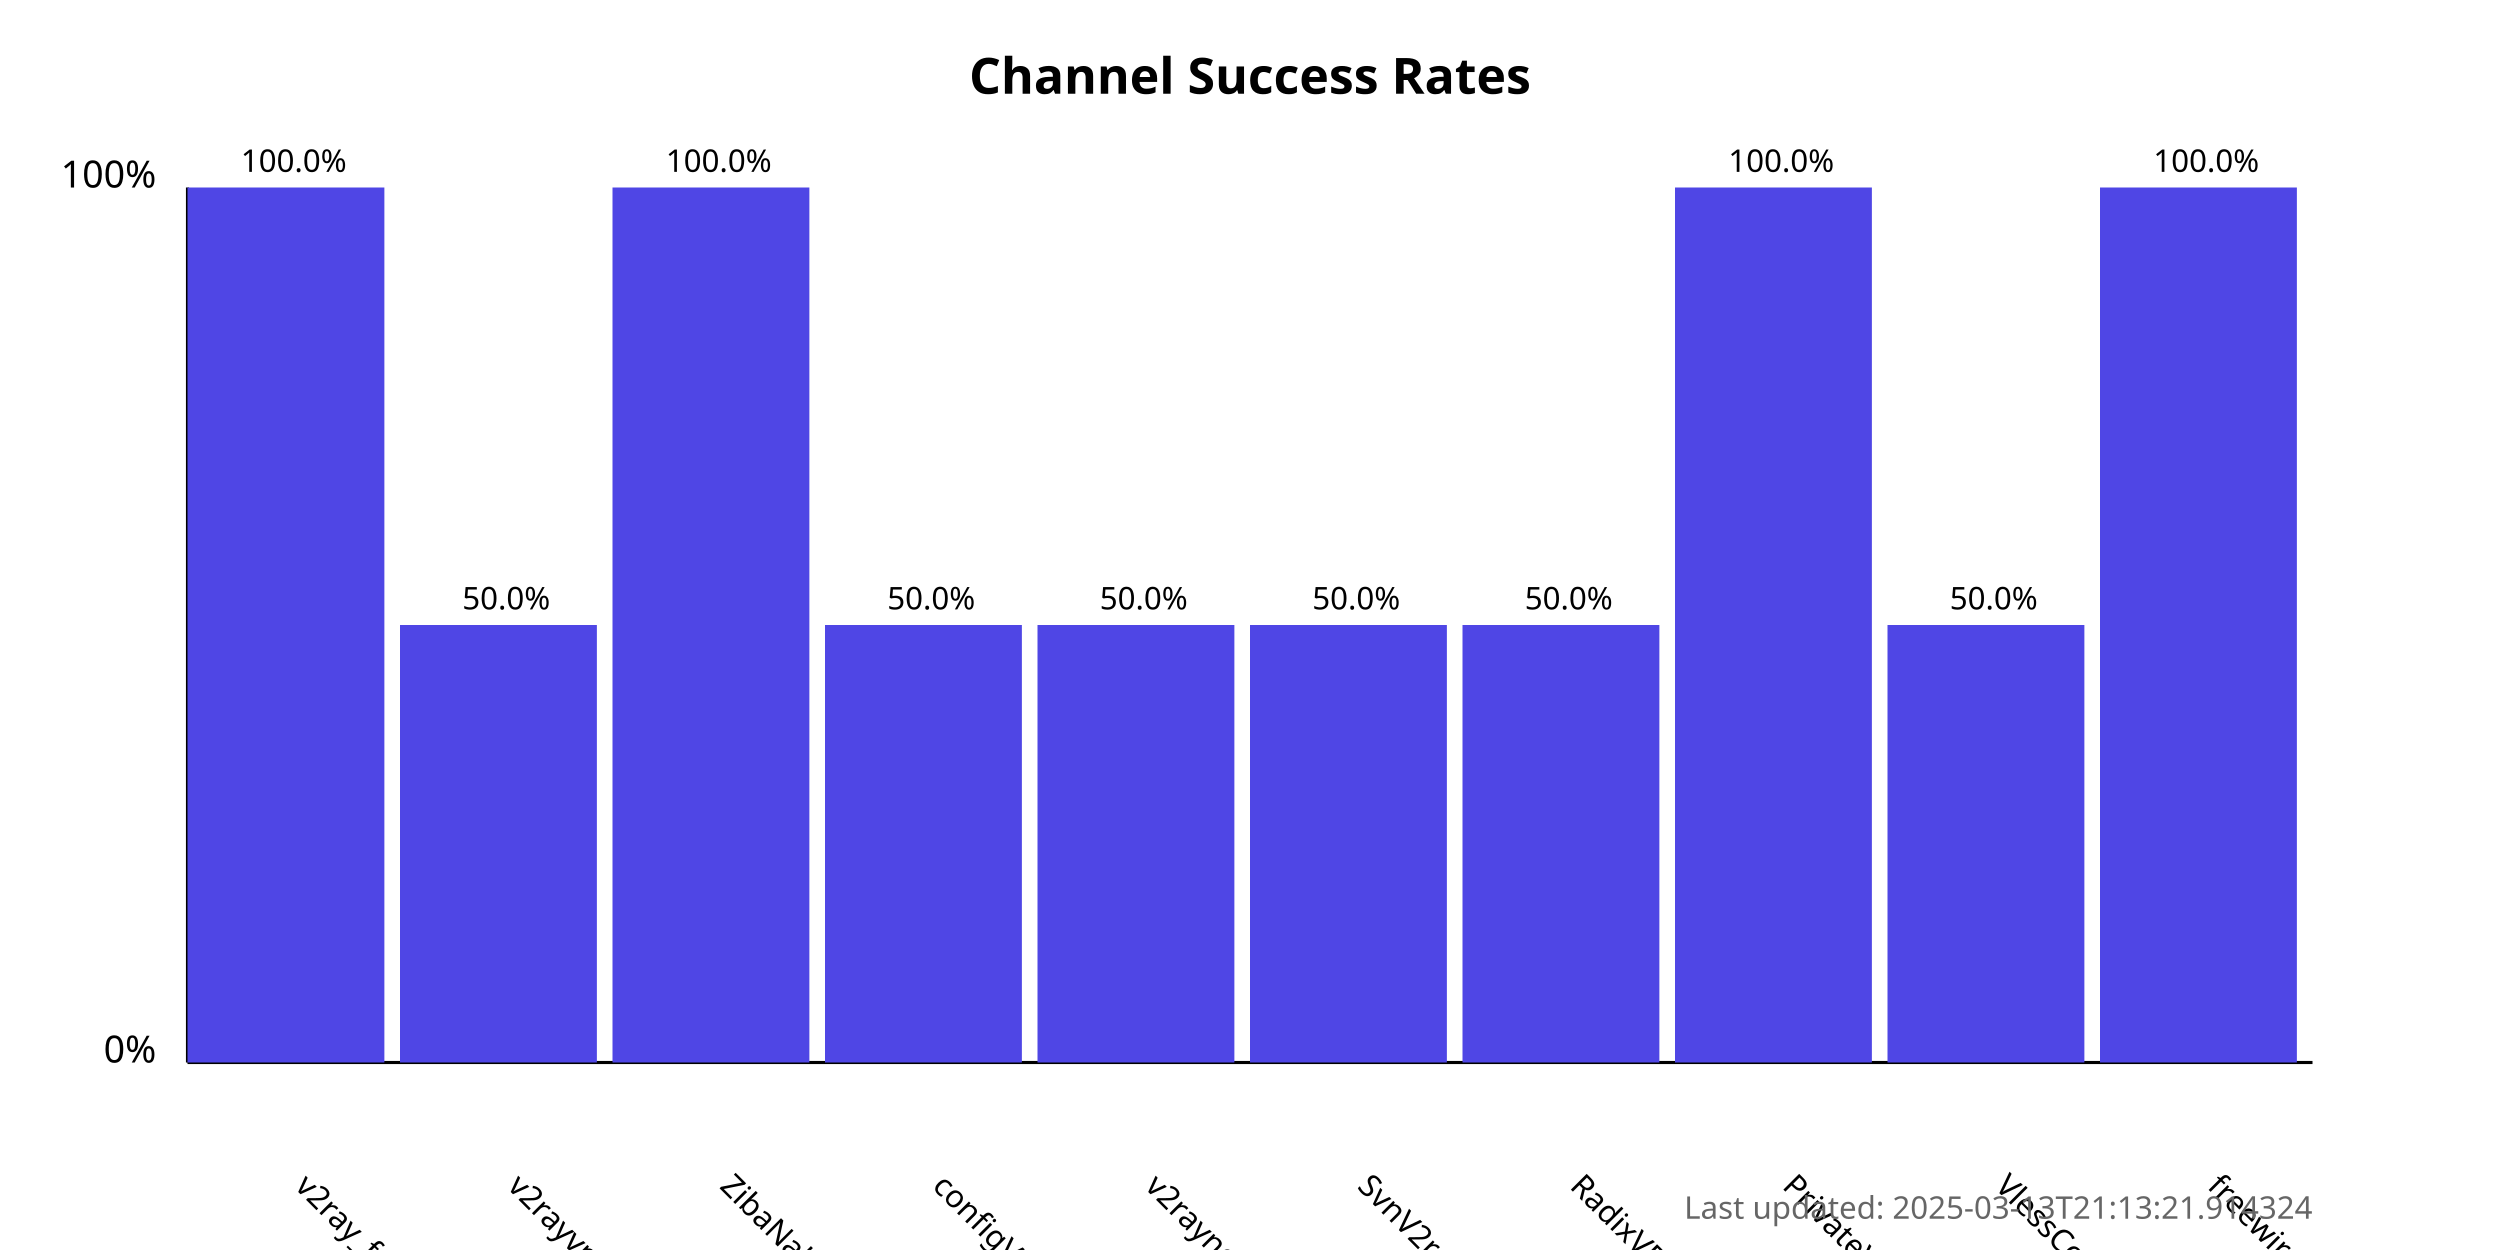
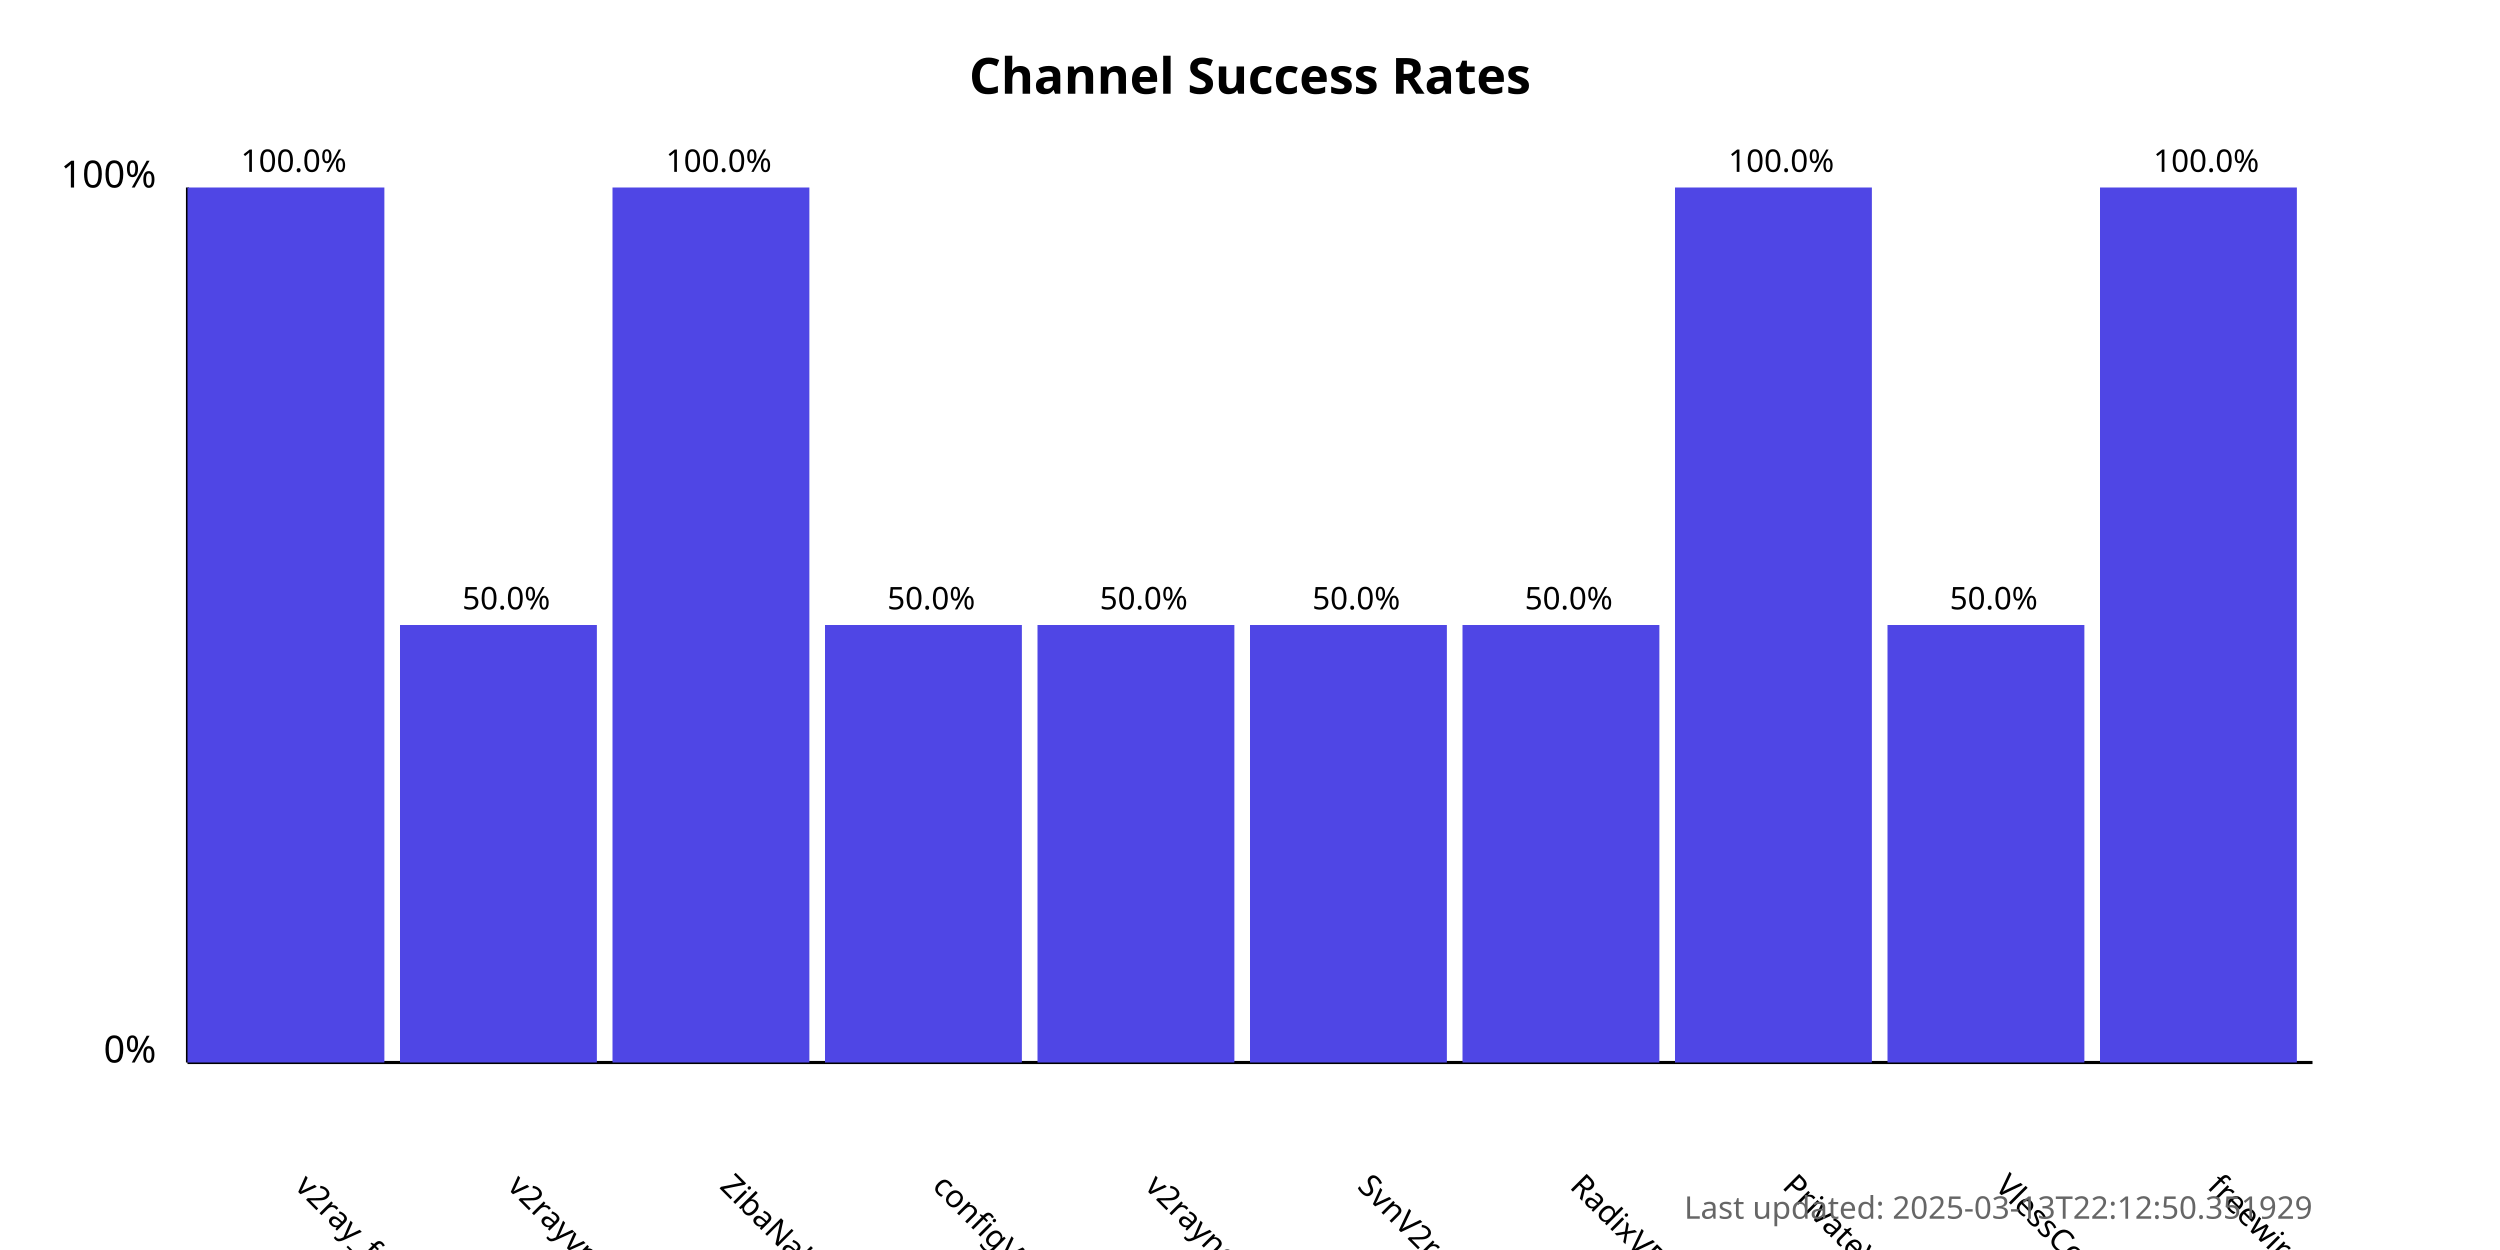
<svg xmlns="http://www.w3.org/2000/svg" width="800" height="400">
  <style>
            .chart-title { font: bold 16px sans-serif; }
            .axis-label { font: 12px sans-serif; }
            .tick-label { font: 10px sans-serif; }
            .bar { fill: #4f46e5; }
            .bar:hover { fill: #6366f1; }
            .timestamp { font: 10px sans-serif; fill: #666; }
        </style>
  <text x="400.0" y="30" text-anchor="middle" class="chart-title">
            Channel Success Rates
        </text>
  <line x1="60" y1="340" x2="60" y2="60" stroke="black" stroke-width="1" />
  <line x1="60" y1="340" x2="740" y2="340" stroke="black" stroke-width="1" />
  <text x="50" y="340" text-anchor="end" class="axis-label">0%</text>
  <text x="50" y="60" text-anchor="end" class="axis-label">100%</text>
  <g>
    <rect x="60" y="60.0" width="63.0" height="280.0" class="bar" />
    <text x="94.0" y="380" transform="rotate(45, 94.0, 380)" text-anchor="start" class="tick-label">
                v2ray_free_conf
            </text>
    <text x="94.0" y="55.0" text-anchor="middle" class="tick-label">
                100.0%
            </text>
  </g>
  <g>
    <rect x="128.0" y="200.0" width="63.0" height="140.0" class="bar" />
    <text x="162.0" y="380" transform="rotate(45, 162.0, 380)" text-anchor="start" class="tick-label">
                v2rayvpno
            </text>
    <text x="162.0" y="195.0" text-anchor="middle" class="tick-label">
                50.0%
            </text>
  </g>
  <g>
    <rect x="196.0" y="60.0" width="63.0" height="280.0" class="bar" />
    <text x="230.0" y="380" transform="rotate(45, 230.0, 380)" text-anchor="start" class="tick-label">
                ZibaNabz
            </text>
    <text x="230.0" y="55.0" text-anchor="middle" class="tick-label">
                100.0%
            </text>
  </g>
  <g>
    <rect x="264.0" y="200.0" width="63.0" height="140.0" class="bar" />
    <text x="298.0" y="380" transform="rotate(45, 298.0, 380)" text-anchor="start" class="tick-label">
                configV2rayForFree
            </text>
    <text x="298.0" y="195.0" text-anchor="middle" class="tick-label">
                50.0%
            </text>
  </g>
  <g>
    <rect x="332.0" y="200.0" width="63.0" height="140.0" class="bar" />
    <text x="366.0" y="380" transform="rotate(45, 366.0, 380)" text-anchor="start" class="tick-label">
                v2rayngvpn
            </text>
    <text x="366.0" y="195.0" text-anchor="middle" class="tick-label">
                50.0%
            </text>
  </g>
  <g>
    <rect x="400.0" y="200.0" width="63.0" height="140.0" class="bar" />
    <text x="434.0" y="380" transform="rotate(45, 434.0, 380)" text-anchor="start" class="tick-label">
                SvnV2ray
            </text>
    <text x="434.0" y="195.0" text-anchor="middle" class="tick-label">
                50.0%
            </text>
  </g>
  <g>
    <rect x="468.0" y="200.0" width="63.0" height="140.0" class="bar" />
    <text x="502.0" y="380" transform="rotate(45, 502.0, 380)" text-anchor="start" class="tick-label">
                RadixVPN
            </text>
    <text x="502.0" y="195.0" text-anchor="middle" class="tick-label">
                50.0%
            </text>
  </g>
  <g>
    <rect x="536.0" y="60.0" width="63.0" height="280.0" class="bar" />
    <text x="570.0" y="380" transform="rotate(45, 570.0, 380)" text-anchor="start" class="tick-label">
                PrivateVPNs
            </text>
    <text x="570.0" y="55.0" text-anchor="middle" class="tick-label">
                100.0%
            </text>
  </g>
  <g>
    <rect x="604.0" y="200.0" width="63.0" height="140.0" class="bar" />
    <text x="638.0" y="380" transform="rotate(45, 638.0, 380)" text-anchor="start" class="tick-label">
                VlessConfig
            </text>
    <text x="638.0" y="195.0" text-anchor="middle" class="tick-label">
                50.0%
            </text>
  </g>
  <g>
    <rect x="672.0" y="60.0" width="63.0" height="280.0" class="bar" />
    <text x="706.0" y="380" transform="rotate(45, 706.0, 380)" text-anchor="start" class="tick-label">
                freewireguard
            </text>
    <text x="706.0" y="55.0" text-anchor="middle" class="tick-label">
                100.0%
            </text>
  </g>
  <text x="740" y="390" text-anchor="end" class="timestamp">
-             Last updated: 2025-03-13T21:13:21.914324
+             Last updated: 2025-03-13T22:12:50.351929
        </text>
</svg>
